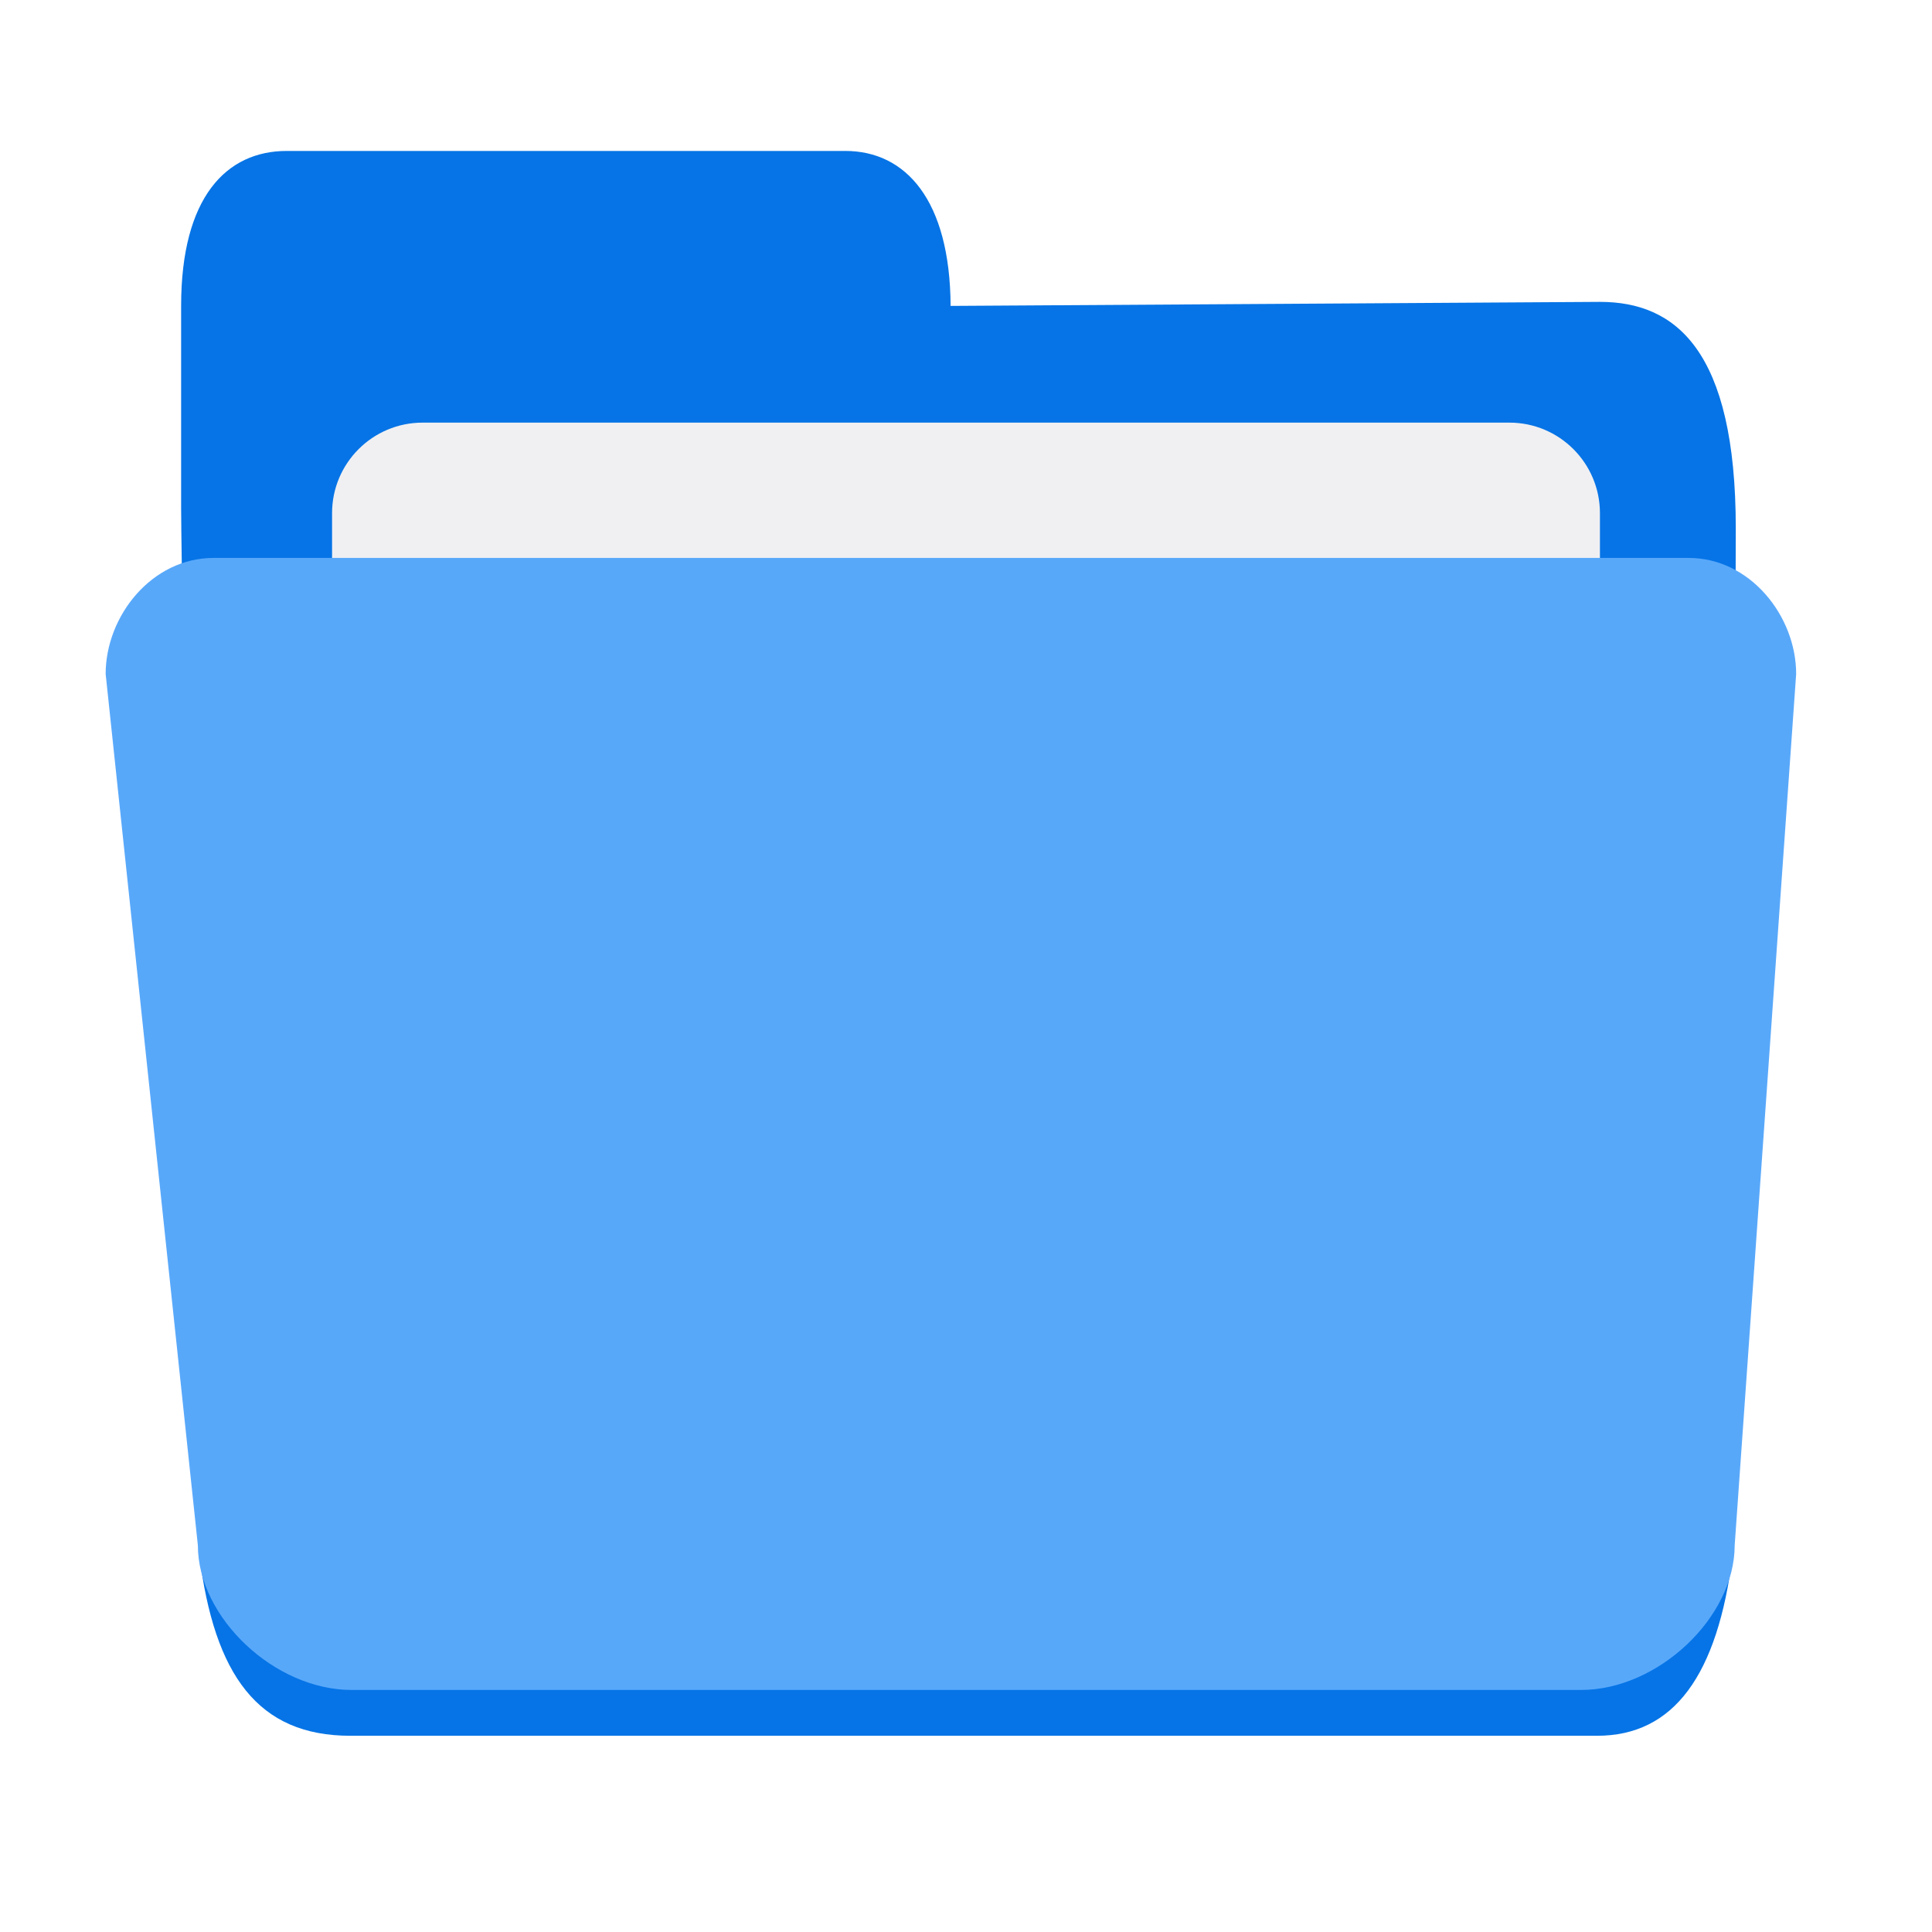
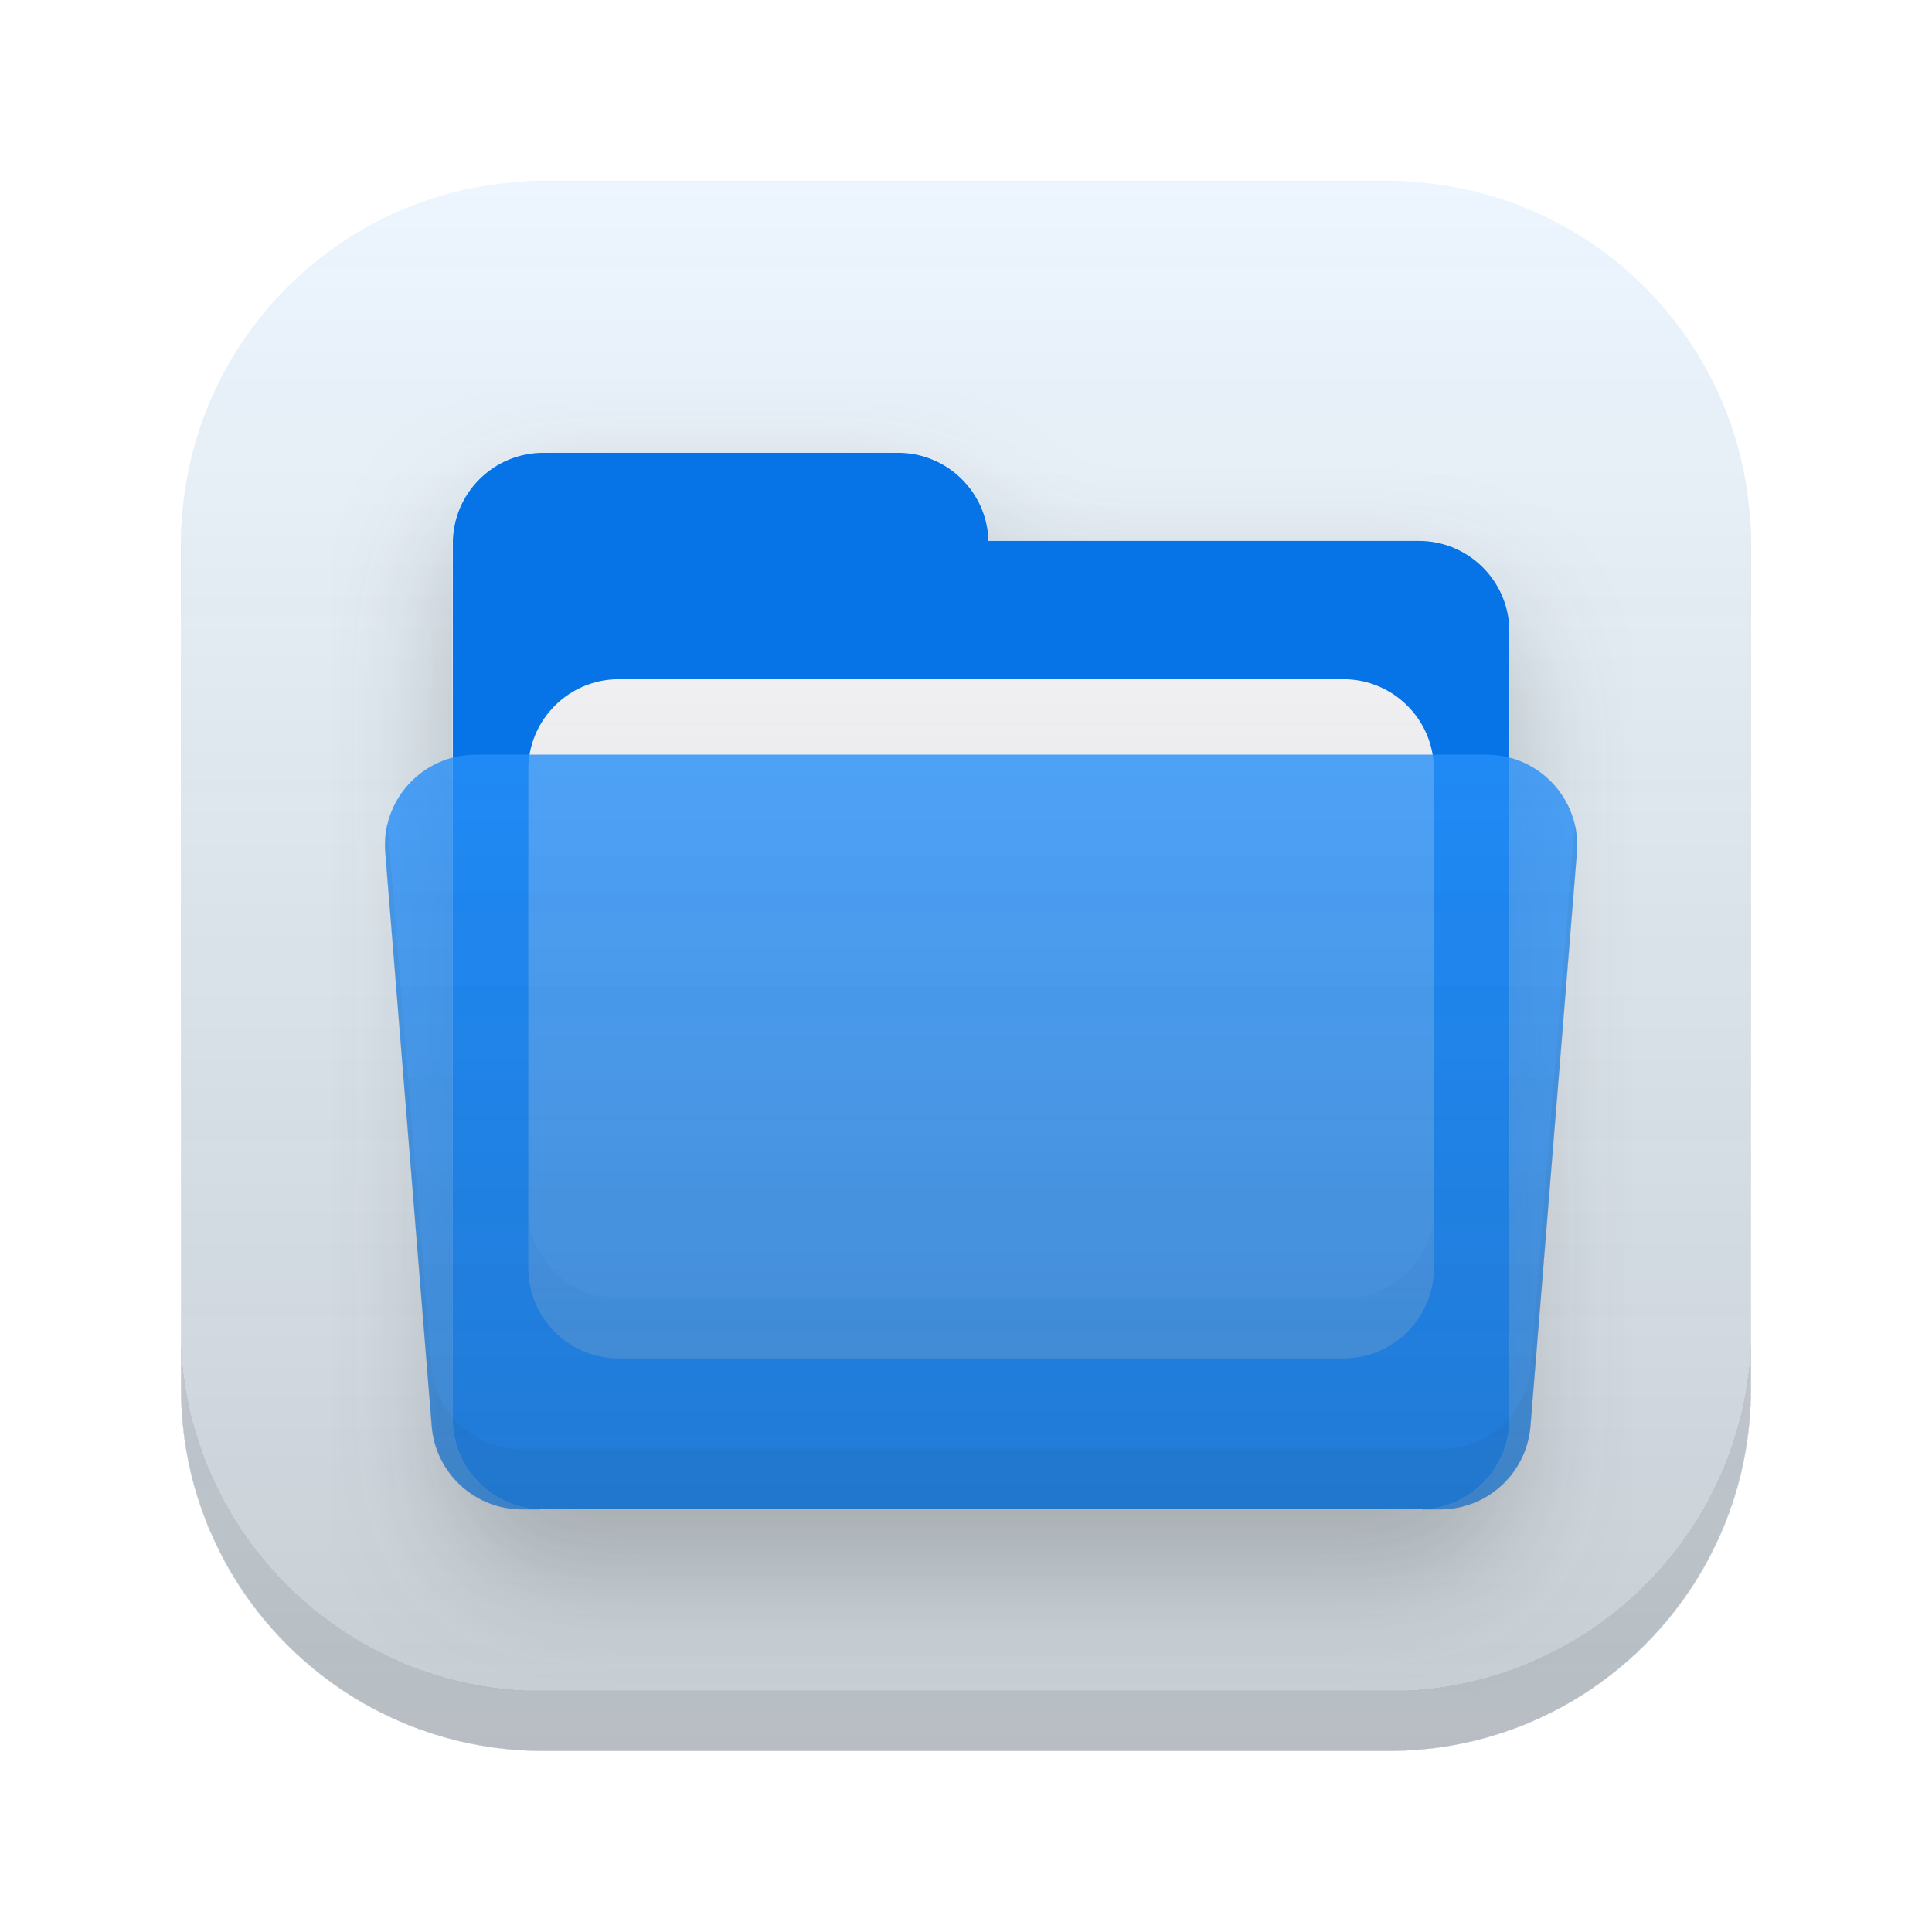
- <svg xmlns="http://www.w3.org/2000/svg" height="128px" viewBox="0 0 128 128" width="128px" version="1.1" id="svg29">
-   <defs id="defs33" />
-   <linearGradient id="a" gradientUnits="userSpaceOnUse" x1="8" x2="120" y1="120" y2="120">
-     <stop offset="0" stop-color="#1a5fb4" id="stop2" />
-     <stop offset="0.036" stop-color="#1c71d8" id="stop4" />
-     <stop offset="0.071" stop-color="#1a5fb4" id="stop6" />
-     <stop offset="0.929" stop-color="#1a5fb4" id="stop8" />
-     <stop offset="0.964" stop-color="#1c71d8" id="stop10" />
-     <stop offset="1" stop-color="#1a5fb4" id="stop12" />
-   </linearGradient>
-   <path id="path17-6" style="fill:#0674e6;stroke-width:1" d="m 19,10 c -4,0 -7,3.059 -7,10.267 V 33.653 C 12,38.116 13.2,103 13.2,103 c 1,8 3.898,12 10.016,12 h 82.588 c 5.098,0 7.996,-4 8.996,-12 L 115,35 c -2e-5,-11.821 -4,-15 -9,-15 L 62.98,20.267 C 62.942,13.241 60,10 56,10 Z" />
-   <rect style="fill:#f0f0f2;stroke:none;stroke-width:1;stroke-linecap:round;stroke-linejoin:round;stroke-opacity:1;stop-color:#000000" id="rect6832-3" width="84" height="71.868" x="22" y="-99.868" rx="6" ry="6" transform="scale(1,-1)" />
-   <path d="M 14.151,36.964 H 111.874 C 115.945,36.963 119,40.809 119,44.656 l -4.073,57.728 c 0,4.79 -5.091,9.58 -10.182,9.58 H 23.291 c -5.091,0 -10.182,-4.79 -10.182,-9.58 L 7,44.656 c 0,-3.846 3.055,-7.692 7.151,-7.692 z" fill="#3584e4" id="path25" style="mix-blend-mode:normal;fill:#58a8fa;fill-opacity:1;stroke:none;stroke-width:1;stroke-opacity:1" />
+ <svg xmlns="http://www.w3.org/2000/svg" width="128" height="128" viewBox="0 0 128 128" fill="none">
+   <g filter="url(#filter0_i_315_126)">
+     <rect x="12" y="12" width="104" height="104" rx="24" fill="#EDF6FE" />
+     <rect x="12" y="12" width="104" height="104" rx="24" fill="url(#paint0_linear_315_126)" />
+   </g>
+   <g filter="url(#filter1_d_315_126)">
+     <path fill-rule="evenodd" clip-rule="evenodd" d="M36 30C32.686 30 30 32.686 30 36V41.833V53.167V94C30 97.314 32.686 100 36 100H94C97.314 100 100 97.314 100 94V41.833C100 38.52 97.314 35.833 94 35.833H65.491C65.402 32.597 62.751 30 59.493 30H36Z" fill="#0674E6" />
+   </g>
+   <g filter="url(#filter2_i_315_126)">
+     <rect x="35" y="45" width="60" height="45" rx="6" fill="#F0F0F2" />
+     <rect x="35" y="45" width="60" height="45" rx="6" fill="url(#paint1_linear_315_126)" fill-opacity="0.8" />
+   </g>
+   <g filter="url(#filter3_bi_315_126)">
+     <path d="M25.525 56.484C25.242 52.991 28.001 50 31.506 50H98.494C101.999 50 104.758 52.991 104.475 56.484L101.396 94.484C101.144 97.6 98.542 100 95.416 100H34.584C31.458 100 28.856 97.6 28.604 94.484L25.525 56.484Z" fill="#268EF9" fill-opacity="0.8" />
+     <path d="M25.525 56.484C25.242 52.991 28.001 50 31.506 50H98.494C101.999 50 104.758 52.991 104.475 56.484L101.396 94.484C101.144 97.6 98.542 100 95.416 100H34.584C31.458 100 28.856 97.6 28.604 94.484L25.525 56.484Z" fill="url(#paint2_linear_315_126)" fill-opacity="0.8" />
+   </g>
+   <defs>
+     <filter id="filter0_i_315_126" x="12" y="12" width="104" height="104" filterUnits="userSpaceOnUse" color-interpolation-filters="sRGB">
+       <feFlood flood-opacity="0" result="BackgroundImageFix" />
+       <feBlend mode="normal" in="SourceGraphic" in2="BackgroundImageFix" result="shape" />
+       <feColorMatrix in="SourceAlpha" type="matrix" values="0 0 0 0 0 0 0 0 0 0 0 0 0 0 0 0 0 0 127 0" result="hardAlpha" />
+       <feOffset dy="-4" />
+       <feComposite in2="hardAlpha" operator="arithmetic" k2="-1" k3="1" />
+       <feColorMatrix type="matrix" values="0 0 0 0 0.176 0 0 0 0 0.176 0 0 0 0 0.176 0 0 0 0.1 0" />
+       <feBlend mode="normal" in2="shape" result="effect1_innerShadow_315_126" />
+     </filter>
+     <filter id="filter1_d_315_126" x="22" y="26" width="86" height="86" filterUnits="userSpaceOnUse" color-interpolation-filters="sRGB">
+       <feFlood flood-opacity="0" result="BackgroundImageFix" />
+       <feColorMatrix in="SourceAlpha" type="matrix" values="0 0 0 0 0 0 0 0 0 0 0 0 0 0 0 0 0 0 127 0" result="hardAlpha" />
+       <feOffset dy="4" />
+       <feGaussianBlur stdDeviation="4" />
+       <feComposite in2="hardAlpha" operator="out" />
+       <feColorMatrix type="matrix" values="0 0 0 0 0.176 0 0 0 0 0.176 0 0 0 0 0.176 0 0 0 0.25 0" />
+       <feBlend mode="normal" in2="BackgroundImageFix" result="effect1_dropShadow_315_126" />
+       <feBlend mode="normal" in="SourceGraphic" in2="effect1_dropShadow_315_126" result="shape" />
+     </filter>
+     <filter id="filter2_i_315_126" x="35" y="45" width="60" height="45" filterUnits="userSpaceOnUse" color-interpolation-filters="sRGB">
+       <feFlood flood-opacity="0" result="BackgroundImageFix" />
+       <feBlend mode="normal" in="SourceGraphic" in2="BackgroundImageFix" result="shape" />
+       <feColorMatrix in="SourceAlpha" type="matrix" values="0 0 0 0 0 0 0 0 0 0 0 0 0 0 0 0 0 0 127 0" result="hardAlpha" />
+       <feOffset dy="-4" />
+       <feComposite in2="hardAlpha" operator="arithmetic" k2="-1" k3="1" />
+       <feColorMatrix type="matrix" values="0 0 0 0 0.176 0 0 0 0 0.176 0 0 0 0 0.176 0 0 0 0.1 0" />
+       <feBlend mode="normal" in2="shape" result="effect1_innerShadow_315_126" />
+     </filter>
+     <filter id="filter3_bi_315_126" x="19.505" y="44" width="90.989" height="62" filterUnits="userSpaceOnUse" color-interpolation-filters="sRGB">
+       <feFlood flood-opacity="0" result="BackgroundImageFix" />
+       <feGaussianBlur in="BackgroundImageFix" stdDeviation="3" />
+       <feComposite in2="SourceAlpha" operator="in" result="effect1_backgroundBlur_315_126" />
+       <feBlend mode="normal" in="SourceGraphic" in2="effect1_backgroundBlur_315_126" result="shape" />
+       <feColorMatrix in="SourceAlpha" type="matrix" values="0 0 0 0 0 0 0 0 0 0 0 0 0 0 0 0 0 0 127 0" result="hardAlpha" />
+       <feOffset dy="-4" />
+       <feComposite in2="hardAlpha" operator="arithmetic" k2="-1" k3="1" />
+       <feColorMatrix type="matrix" values="0 0 0 0 0.176 0 0 0 0 0.176 0 0 0 0 0.176 0 0 0 0.05 0" />
+       <feBlend mode="normal" in2="shape" result="effect2_innerShadow_315_126" />
+     </filter>
+     <linearGradient id="paint0_linear_315_126" x1="64" y1="12" x2="64" y2="116" gradientUnits="userSpaceOnUse">
+       <stop stop-color="#2D2D2D" stop-opacity="0" />
+       <stop offset="1" stop-color="#2D2D2D" stop-opacity="0.2" />
+     </linearGradient>
+     <linearGradient id="paint1_linear_315_126" x1="74.444" y1="45" x2="74.444" y2="90" gradientUnits="userSpaceOnUse">
+       <stop stop-color="#2D2D2D" stop-opacity="0" />
+       <stop offset="1" stop-color="#2D2D2D" stop-opacity="0.2" />
+     </linearGradient>
+     <linearGradient id="paint2_linear_315_126" x1="76.317" y1="50" x2="76.317" y2="100" gradientUnits="userSpaceOnUse">
+       <stop stop-color="#2D2D2D" stop-opacity="0" />
+       <stop offset="1" stop-color="#2D2D2D" stop-opacity="0.2" />
+     </linearGradient>
+   </defs>
</svg>
